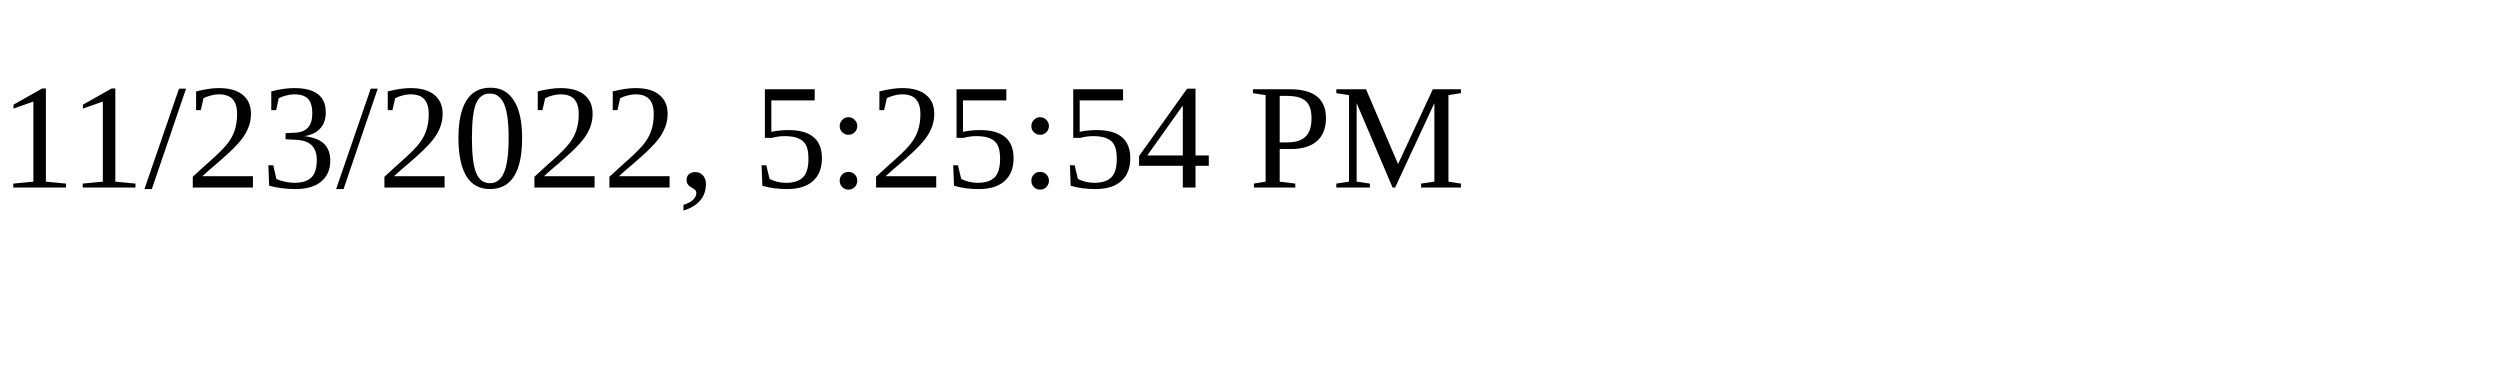
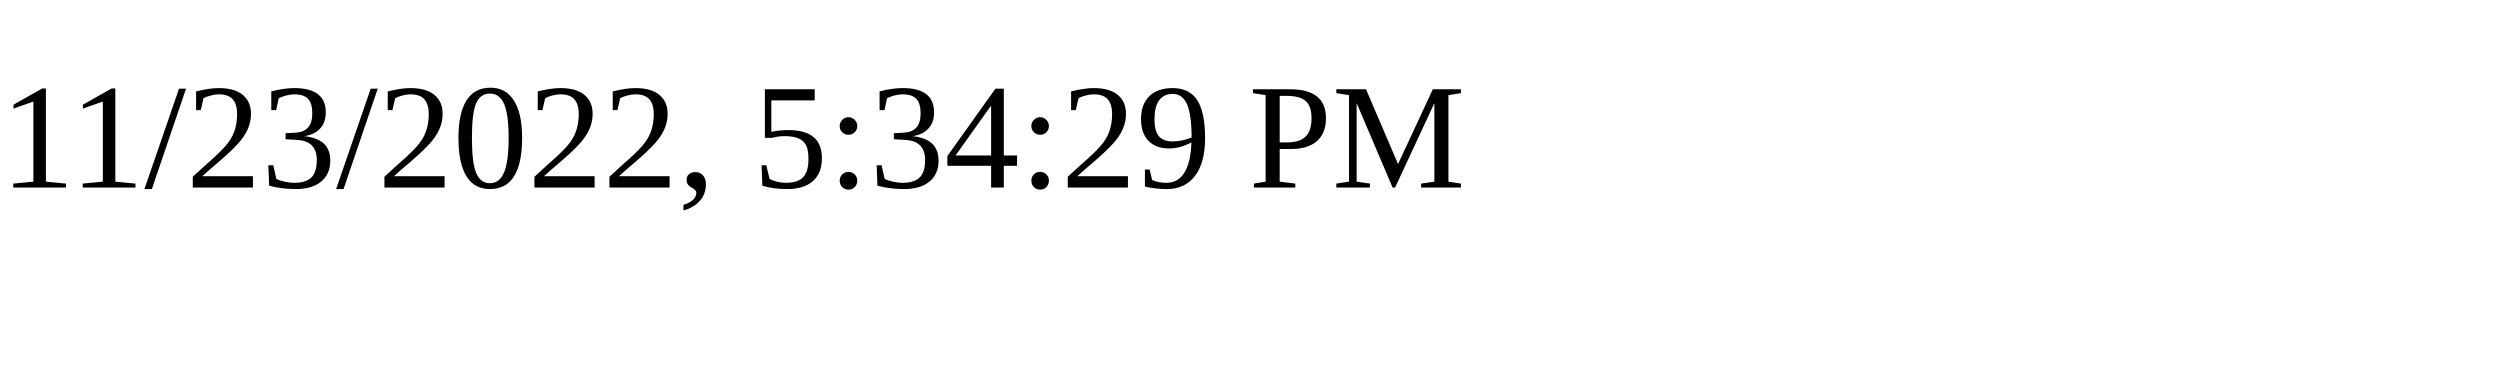
<svg xmlns="http://www.w3.org/2000/svg" height="30" width="200">
-   <text x="0" y="15">11/23/2022, 5:25:54 PM</text>
+   <text x="0" y="15">11/23/2022, 5:34:29 PM</text>
</svg>
